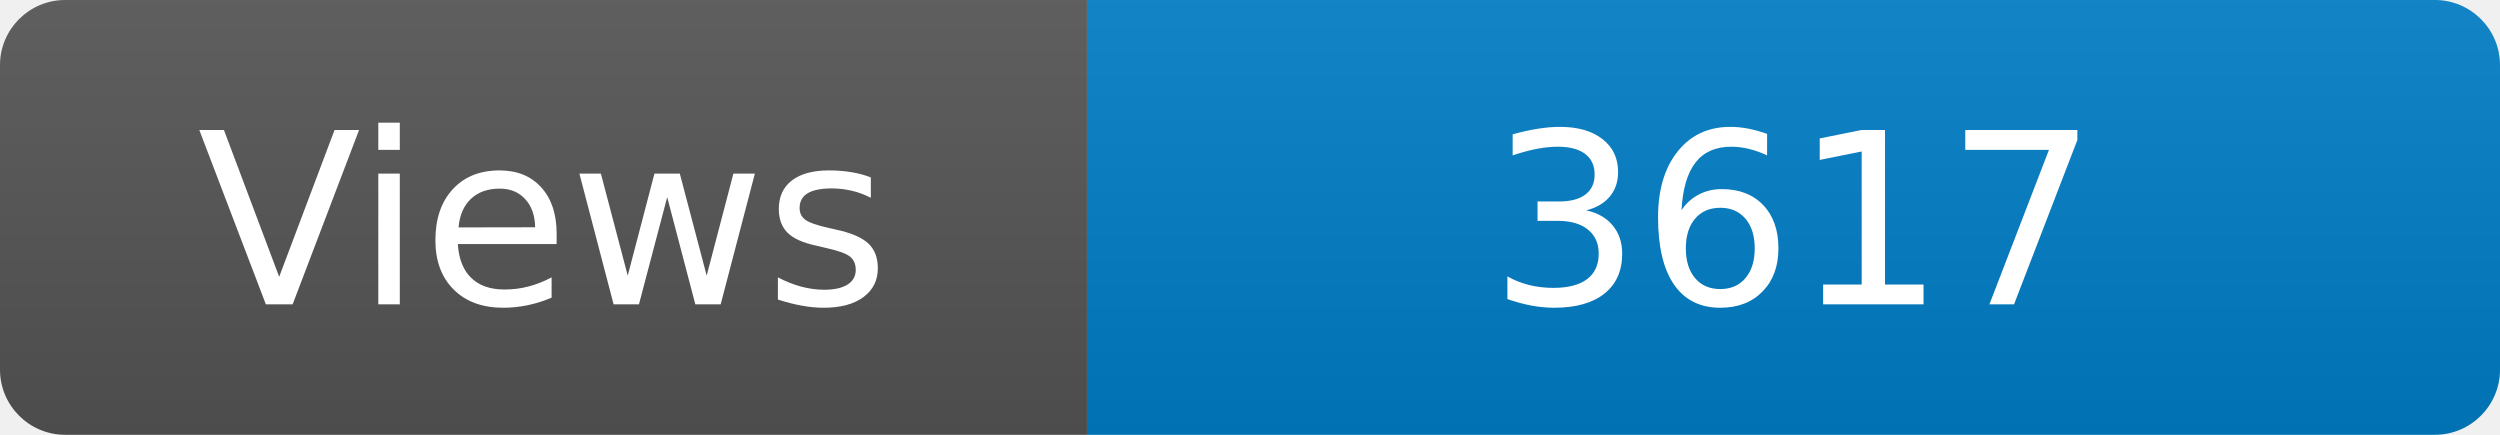
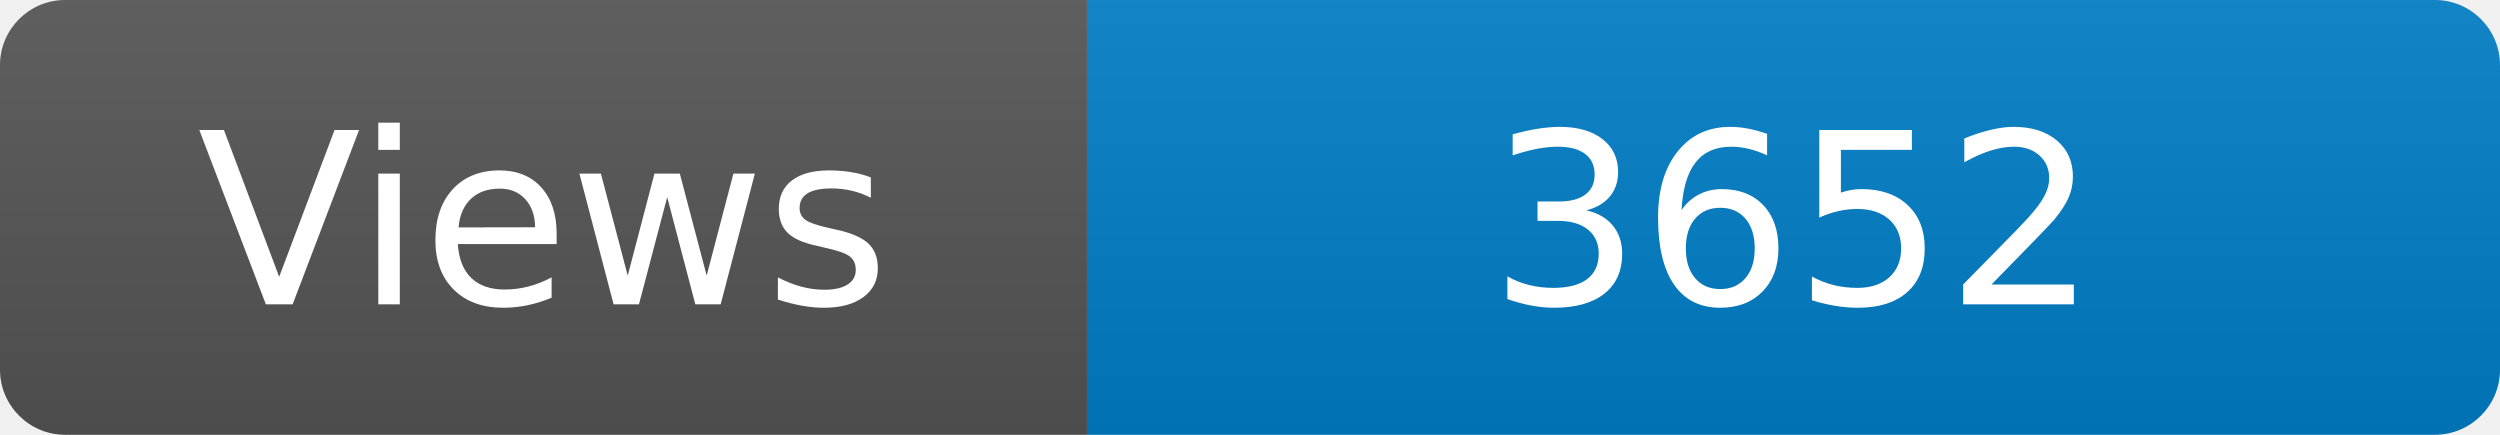
<svg xmlns="http://www.w3.org/2000/svg" width="115" height="20" role="img" aria-label="Maintained?: yes">
  <linearGradient id="s" x2="0" y2="100%">
    <stop offset="0" stop-color="#bbb" stop-opacity=".1" />
    <stop offset="1" stop-opacity=".1" />
  </linearGradient>
  <clipPath id="r">
    <rect width="115" height="20" rx="3" fill="#fff" />
  </clipPath>
  <g clip-path="url(#r)">
    <rect width="50" height="20" fill="#555" />
    <rect x="50" width="160" height="20" fill="#007ec6" />
    <rect width="115" height="20" fill="url(#s)" />
  </g>
  <g fill="#fff" text-anchor="middle" font-family="Verdana,Geneva,DejaVu Sans,sans-serif" font-size="110">
    <text x="250" y="140" transform="scale(.1)" fill="#fff">Views</text>
-     <text x="825" y="140" transform="scale(.1)" fill="#fff">3617</text>
+     <text x="825" y="140" transform="scale(.1)" fill="#fff">3652</text>
  </g>
</svg>
